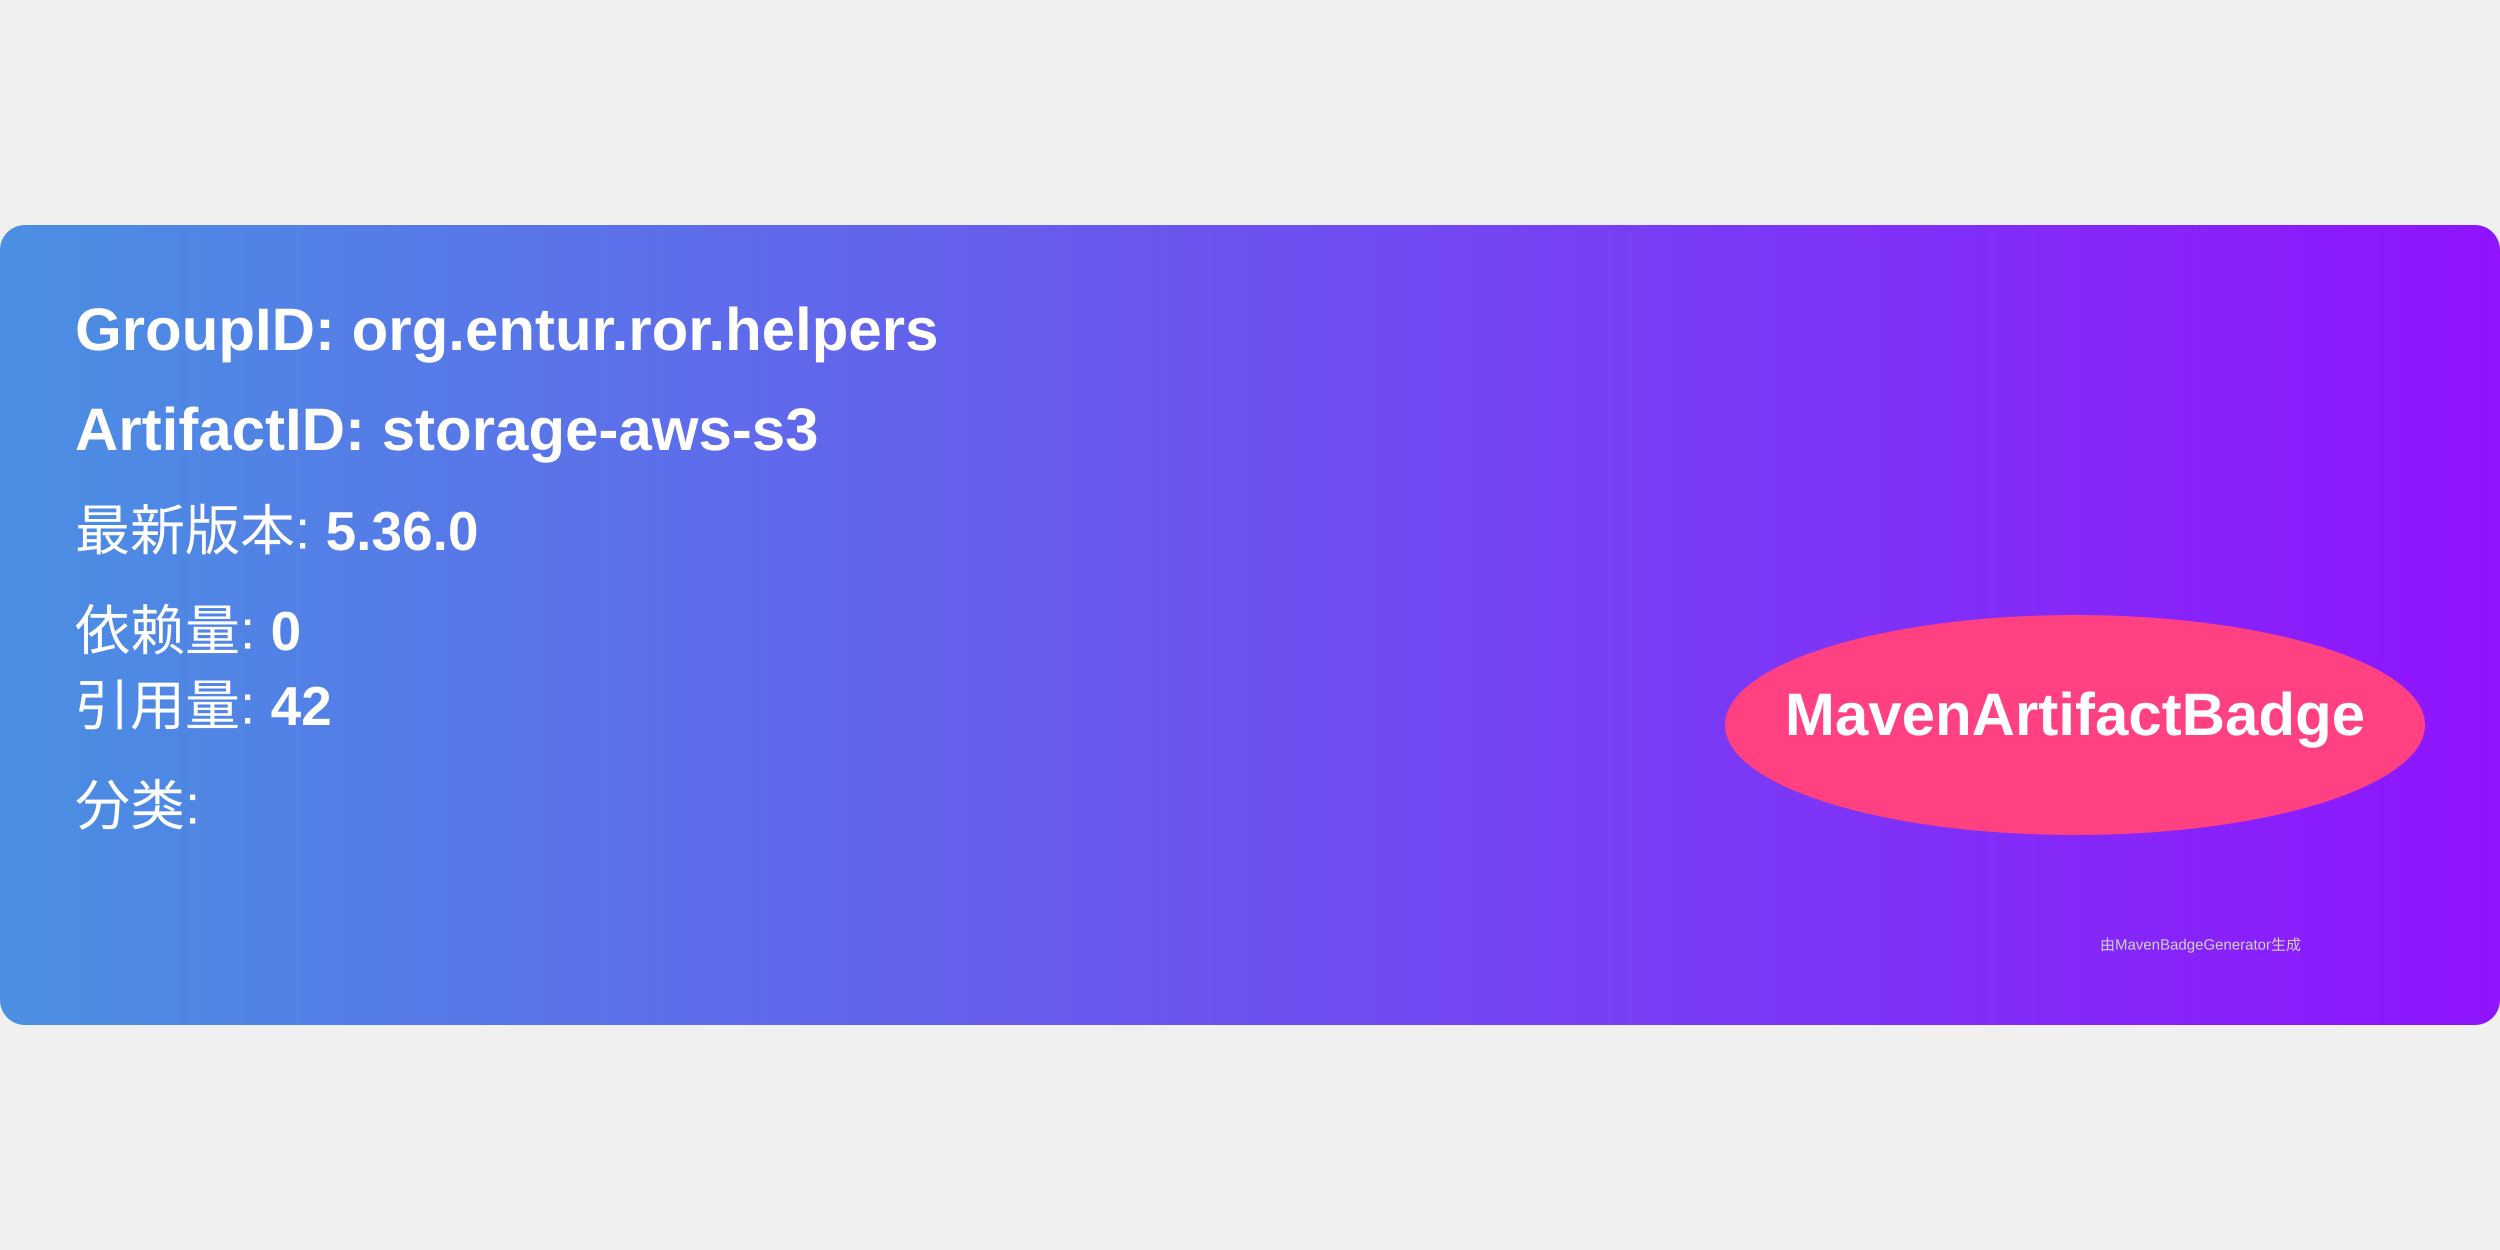
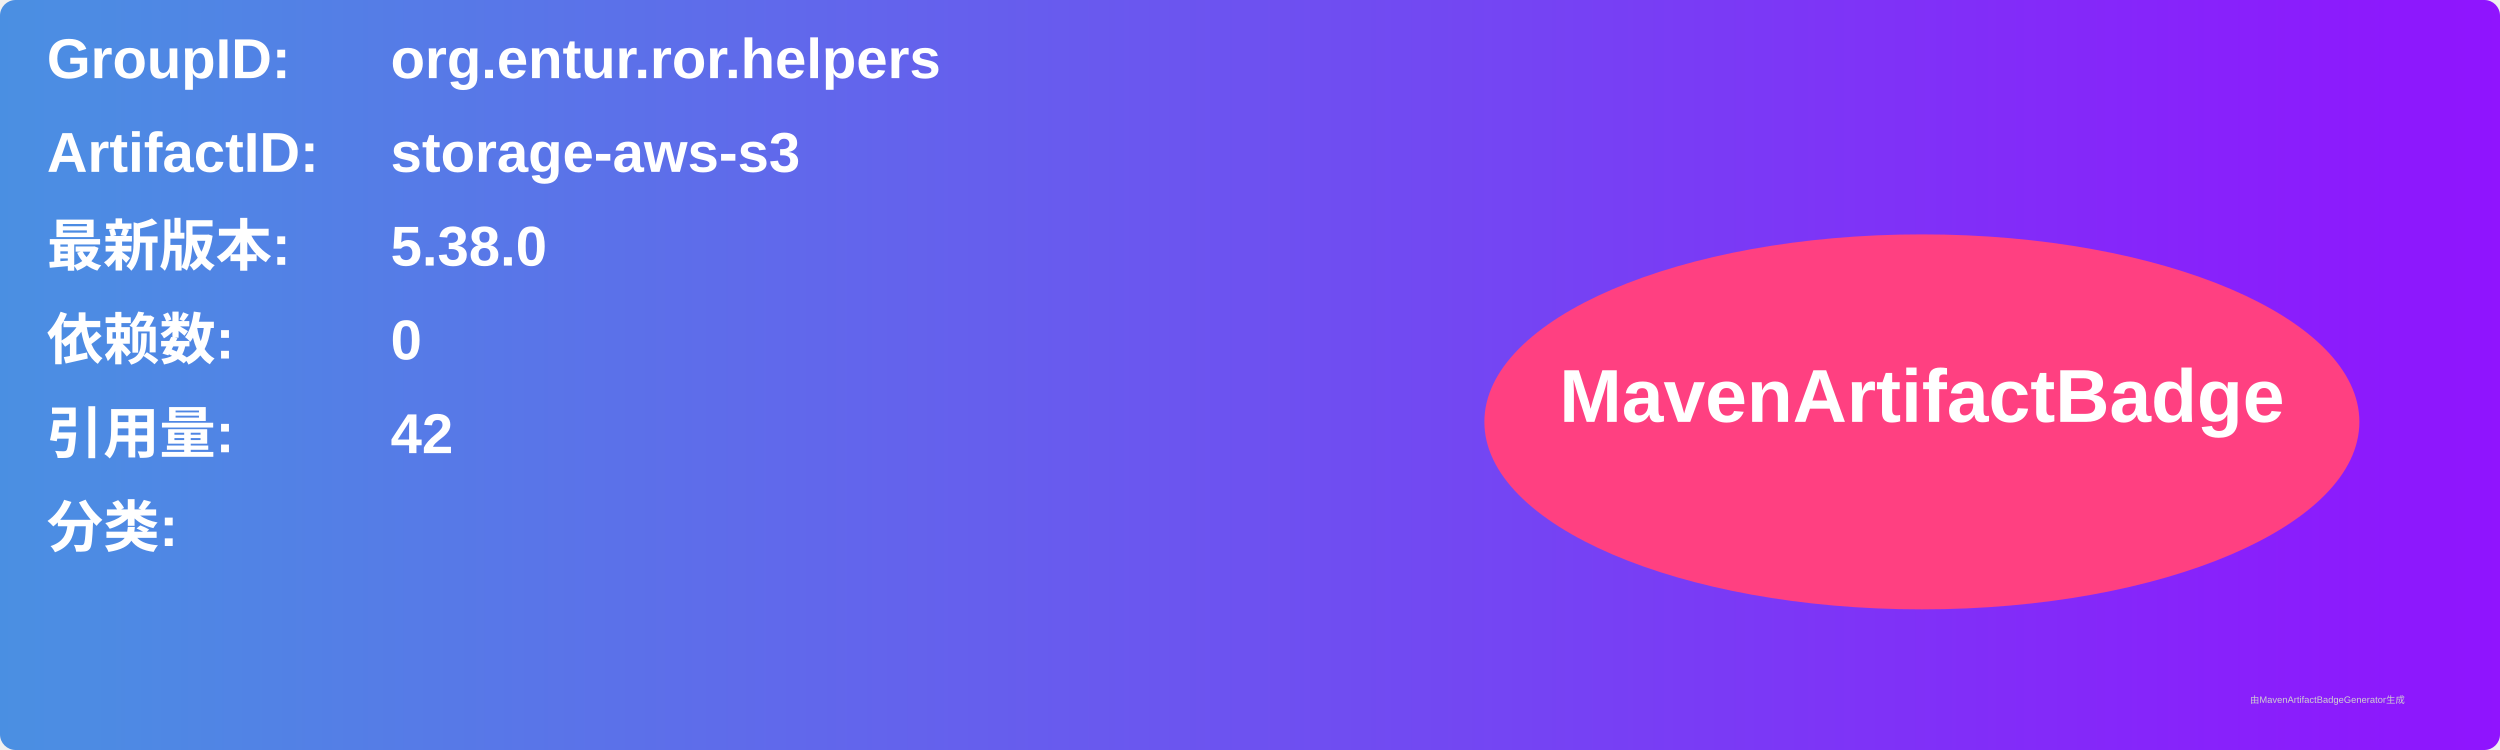
- <svg xmlns="http://www.w3.org/2000/svg" width="300" height="150" viewBox="0 0 500 160">
+ <svg xmlns="http://www.w3.org/2000/svg" width="800" height="240" viewBox="0 0 800 240">
  <linearGradient id="grad" x1="0%" y1="0%" x2="100%" y2="0%">
    <stop offset="0%" stop-color="#4a90e2" />
    <stop offset="100%" stop-color="#9013fe" />
  </linearGradient>
  <rect width="100%" height="100%" rx="5" ry="5" fill="url(#grad)" />
  <g transform="translate(15, 15)">
-     <text x="0" y="10" font-family="Arial" font-size="12" fill="white" font-weight="bold" width="260">
-       GroupID:   org.entur.ror.helpers
+     <text x="0" y="10" font-family="Arial" font-size="18" fill="white" font-weight="bold" width="260">GroupID:</text>
+     <text x="110" y="10" font-family="Arial" font-size="18" fill="white" font-weight="bold" width="460">org.entur.ror.helpers</text>
+     <text x="0" y="40" font-family="Arial" font-size="18" fill="white" font-weight="bold" width="260">ArtifactID:</text>
+     <text x="110" y="40" font-family="Arial" font-size="18" fill="white" font-weight="bold" width="460">storage-aws-s3</text>
+     <text x="0" y="70" font-family="Arial" font-size="18" fill="white" font-weight="bold">最新版本:</text>
+     <text x="110" y="70" font-family="Arial" font-size="18" fill="white" font-weight="bold">
+       <tspan font-weight="bold">5.38.0</tspan>
    </text>
-     <text x="0" y="30" font-family="Arial" font-size="12" fill="white" font-weight="bold" width="260">
-       ArtifactID: storage-aws-s3
+     <text x="0" y="100" font-family="Arial" font-size="18" fill="white" font-weight="bold">依赖数: </text>
+     <text x="110" y="100" font-family="Arial" font-size="18" fill="white">
+       <tspan font-weight="bold">0</tspan>
    </text>
-     <text x="0" y="50" font-family="Arial" font-size="11" fill="white">
-       最新版本: <tspan font-weight="bold">5.36.0</tspan>
+     <text x="0" y="130" font-family="Arial" font-size="18" fill="white" font-weight="bold">引用量: </text>
+     <text x="110" y="130" font-family="Arial" font-size="18" fill="white">
+       <tspan font-weight="bold">42</tspan>
    </text>
-     <text x="0" y="70" font-family="Arial" font-size="11" fill="white">
-       依赖量: <tspan font-weight="bold">0</tspan>
+     <text x="0" y="160" font-family="Arial" font-size="18" fill="white" font-weight="bold">分类:</text>
+     <text x="10" y="190" font-family="Arial" font-size="10" fill="white">
+       <tspan font-weight="bold" />
    </text>
-     <text x="0" y="85" font-family="Arial" font-size="11" fill="white">
-       引用量: <tspan font-weight="bold">42</tspan>
-     </text>
-     <text x="0" y="105" font-family="Arial" font-size="11" fill="white">
-       分类: <tspan font-weight="bold" />
-     </text>
-     <ellipse cx="400" cy="85" rx="70" ry="22" fill="#ff4081" />
-     <text x="400" y="87" text-anchor="middle" font-family="Arial" font-size="12" fill="white" font-weight="bold">MavenArtifactBadge</text>
+     <ellipse cx="600" cy="120" rx="140" ry="60" fill="#ff4081" />
+     <text x="600" y="120" text-anchor="middle" font-family="Arial" font-size="24" fill="white" font-weight="bold">MavenArtifactBadge</text>
  </g>
-   <text x="420" y="145" font-family="Arial" font-size="3" fill="#d0d0d0">
-     由MavenBadgeGenerator生成
-   </text>
+   <text x="720" y="225" font-family="Arial" font-size="3" fill="#d0d0d0">由MavenArtifactBadgeGenerator生成</text>
</svg>
